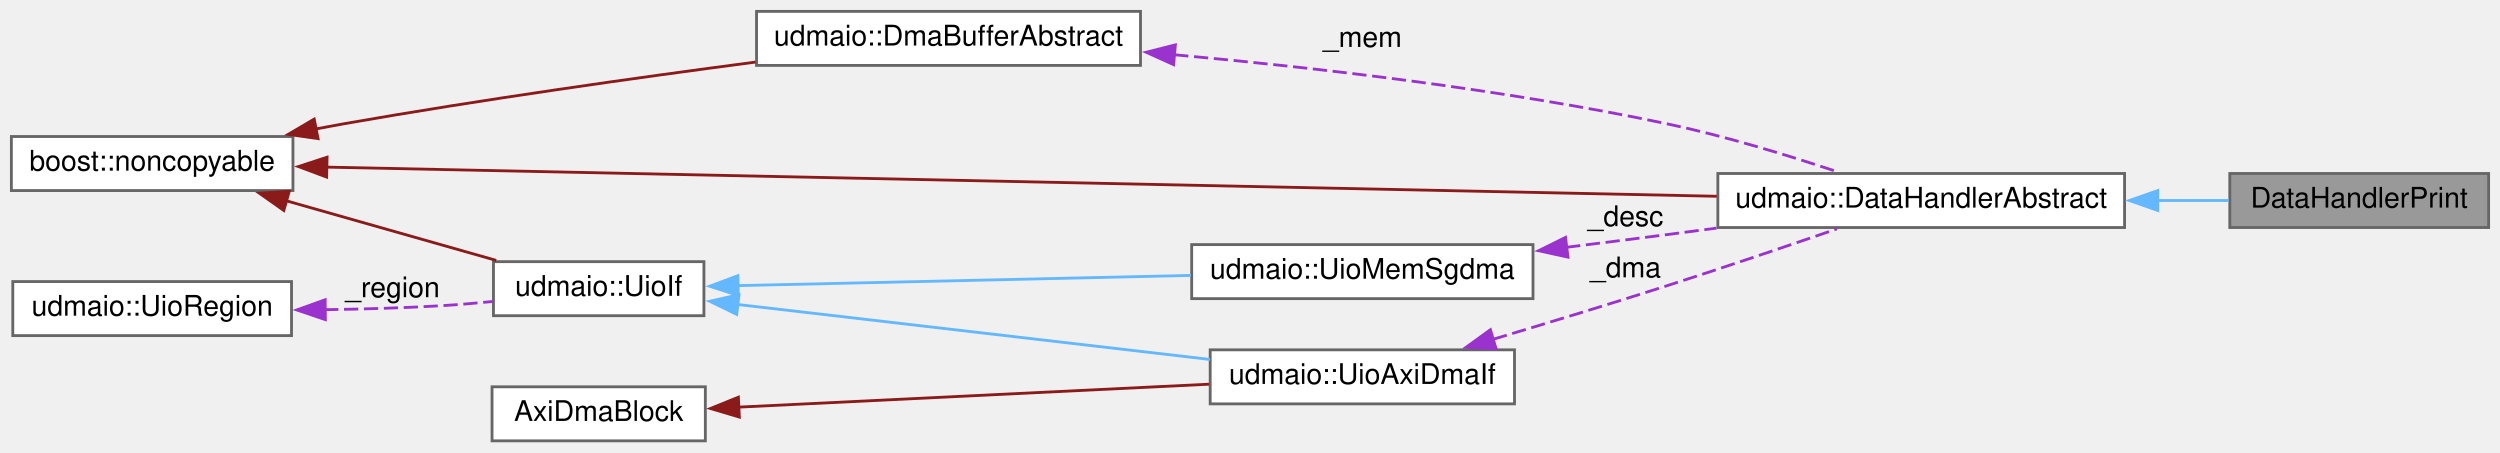
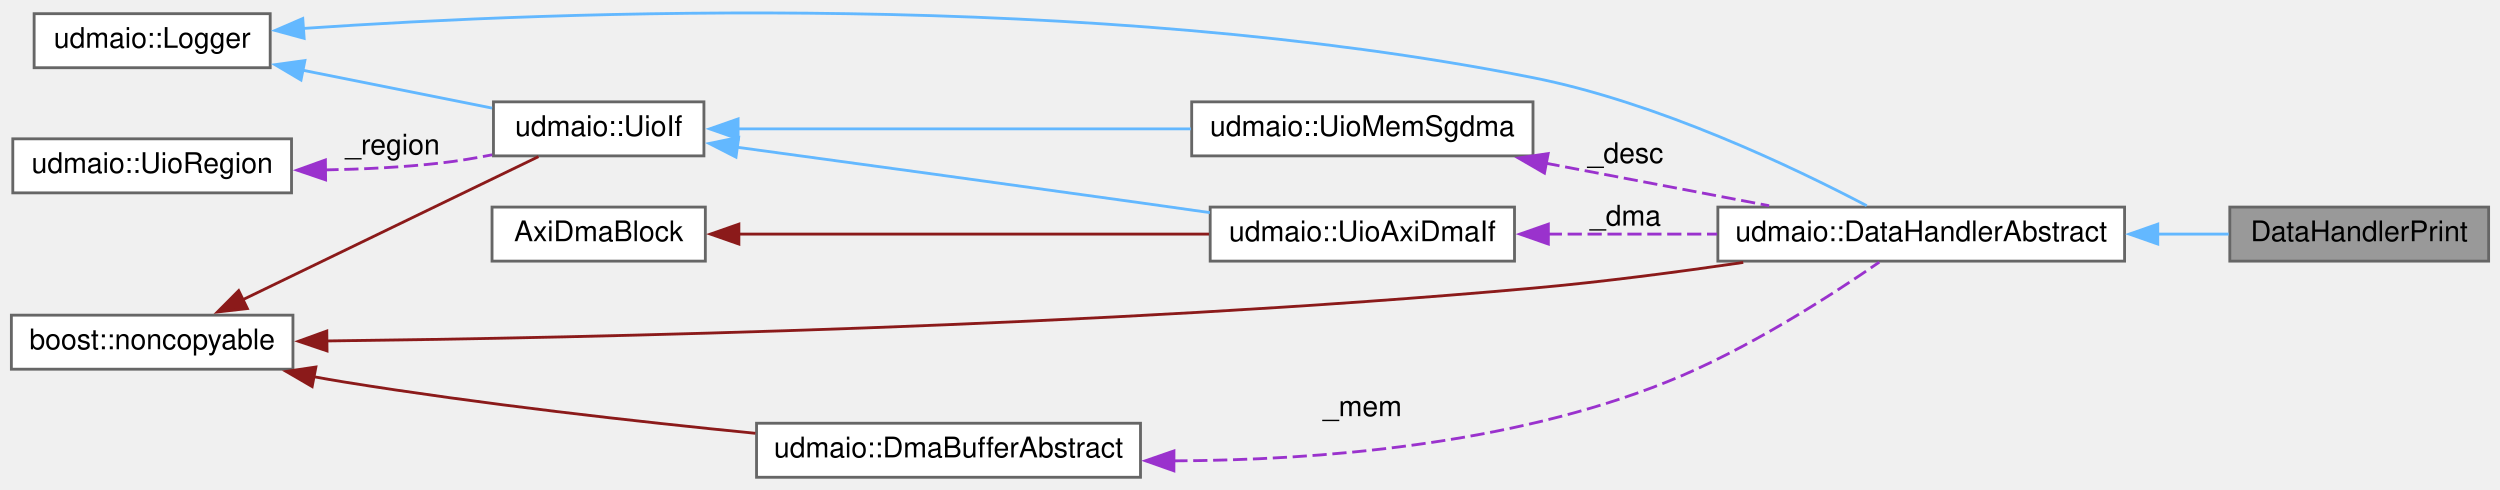
- <svg xmlns="http://www.w3.org/2000/svg" xmlns:xlink="http://www.w3.org/1999/xlink" width="879pt" height="159pt" viewBox="0.00 0.00 879.00 159.00">
-   <g id="graph0" class="graph" transform="scale(1 1) rotate(0) translate(4 155)">
+ <svg xmlns="http://www.w3.org/2000/svg" xmlns:xlink="http://www.w3.org/1999/xlink" width="879pt" height="172pt" viewBox="0.00 0.00 879.00 171.62">
+   <g id="graph0" class="graph" transform="scale(1 1) rotate(0) translate(4 167.62)">
    <g id="node1" class="node">
      <g id="a_node1">
        <a xlink:title="DataHandler implementation that checks LFSR data and prints status / stats.">
-           <polygon fill="#999999" stroke="#666666" points="871,-94 780,-94 780,-75 871,-75 871,-94" />
-           <text text-anchor="middle" x="825.5" y="-82" font-family="Helvetica,sans-Serif" font-size="10.00">DataHandlerPrint</text>
+           <polygon fill="#999999" stroke="#666666" points="871,-95 780,-95 780,-76 871,-76 871,-95" />
+           <text text-anchor="middle" x="825.5" y="-83" font-family="Helvetica,sans-Serif" font-size="10.00">DataHandlerPrint</text>
        </a>
      </g>
    </g>
    <g id="node2" class="node">
      <g id="a_node2">
        <a xlink:href="classudmaio_1_1_data_handler_abstract.html" target="_top" xlink:title="Base class to implement a DMA data reception handler.">
-           <polygon fill="white" stroke="#666666" points="743,-94 600,-94 600,-75 743,-75 743,-94" />
-           <text text-anchor="middle" x="671.5" y="-82" font-family="Helvetica,sans-Serif" font-size="10.00">udmaio::DataHandlerAbstract</text>
+           <polygon fill="white" stroke="#666666" points="743,-95 600,-95 600,-76 743,-76 743,-95" />
+           <text text-anchor="middle" x="671.5" y="-83" font-family="Helvetica,sans-Serif" font-size="10.00">udmaio::DataHandlerAbstract</text>
        </a>
      </g>
    </g>
    <g id="edge1" class="edge">
-       <path fill="none" stroke="#63b8ff" d="M754.51,-84.5C763.13,-84.5 771.65,-84.5 779.61,-84.5" />
-       <polygon fill="#63b8ff" stroke="#63b8ff" points="754.67,-81 744.67,-84.5 754.67,-88 754.67,-81" />
+       <path fill="none" stroke="#63b8ff" d="M754.51,-85.5C763.13,-85.5 771.65,-85.5 779.61,-85.5" />
+       <polygon fill="#63b8ff" stroke="#63b8ff" points="754.67,-82 744.67,-85.5 754.67,-89 754.67,-82" />
    </g>
    <g id="node3" class="node">
      <g id="a_node3">
-         <a xlink:title=" ">
-           <polygon fill="white" stroke="#666666" points="99,-107 0,-107 0,-88 99,-88 99,-107" />
-           <text text-anchor="middle" x="49.5" y="-95" font-family="Helvetica,sans-Serif" font-size="10.00">boost::noncopyable</text>
+         <a xlink:href="structudmaio_1_1_logger.html" target="_top" xlink:title=" ">
+           <polygon fill="white" stroke="#666666" points="91,-163 8,-163 8,-144 91,-144 91,-163" />
+           <text text-anchor="middle" x="49.5" y="-151" font-family="Helvetica,sans-Serif" font-size="10.00">udmaio::Logger</text>
        </a>
      </g>
    </g>
    <g id="edge2" class="edge">
-       <path fill="none" stroke="#8b1a1a" d="M110.78,-96.24C225.94,-93.82 476.66,-88.56 599.62,-85.99" />
-       <polygon fill="#8b1a1a" stroke="#8b1a1a" points="110.85,-92.73 100.92,-96.44 110.99,-99.73 110.85,-92.73" />
+       <path fill="none" stroke="#63b8ff" d="M102.65,-157.81C192.13,-163.93 380.19,-171.28 535,-140.5 579.07,-131.74 626.98,-108.8 652.34,-95.48" />
+       <polygon fill="#63b8ff" stroke="#63b8ff" points="102.94,-154.32 92.72,-157.1 102.45,-161.3 102.94,-154.32" />
+     </g>
+     <g id="node6" class="node">
+       <g id="a_node6">
+         <a xlink:href="classudmaio_1_1_uio_if.html" target="_top" xlink:title="Base class for UIO interfaces.">
+           <polygon fill="white" stroke="#666666" points="243.5,-132 169.5,-132 169.5,-113 243.5,-113 243.5,-132" />
+           <text text-anchor="middle" x="206.5" y="-120" font-family="Helvetica,sans-Serif" font-size="10.00">udmaio::UioIf</text>
+         </a>
+       </g>
+     </g>
+     <g id="edge6" class="edge">
+       <path fill="none" stroke="#63b8ff" d="M102.34,-143.13C124.2,-138.76 149.14,-133.77 169.02,-129.8" />
+       <polygon fill="#63b8ff" stroke="#63b8ff" points="101.83,-139.67 92.71,-145.06 103.2,-146.53 101.83,-139.67" />
+     </g>
+     <g id="node4" class="node">
+       <g id="a_node4">
+         <a xlink:title=" ">
+           <polygon fill="white" stroke="#666666" points="99,-57 0,-57 0,-38 99,-38 99,-57" />
+           <text text-anchor="middle" x="49.5" y="-45" font-family="Helvetica,sans-Serif" font-size="10.00">boost::noncopyable</text>
+         </a>
+       </g>
+     </g>
+     <g id="edge3" class="edge">
+       <path fill="none" stroke="#8b1a1a" d="M110.71,-47.93C202.44,-49.01 382.63,-52.86 535,-66.5 559.25,-68.67 585.81,-72.15 608.93,-75.54" />
+       <polygon fill="#8b1a1a" stroke="#8b1a1a" points="110.98,-44.43 100.94,-47.82 110.9,-51.43 110.98,-44.43" />
+     </g>
+     <g id="edge7" class="edge">
+       <path fill="none" stroke="#8b1a1a" d="M81.29,-62.4C112.18,-77.35 158.86,-99.93 185.32,-112.74" />
+       <polygon fill="#8b1a1a" stroke="#8b1a1a" points="82.97,-59.32 72.45,-58.12 79.92,-65.62 82.97,-59.32" />
+     </g>
+     <g id="node10" class="node">
+       <g id="a_node10">
+         <a xlink:href="classudmaio_1_1_dma_buffer_abstract.html" target="_top" xlink:title="Base class for DMA data buffer.">
+           <polygon fill="white" stroke="#666666" points="397,-19 262,-19 262,0 397,0 397,-19" />
+           <text text-anchor="middle" x="329.5" y="-7" font-family="Helvetica,sans-Serif" font-size="10.00">udmaio::DmaBufferAbstract</text>
+         </a>
+       </g>
+     </g>
+     <g id="edge13" class="edge">
+       <path fill="none" stroke="#8b1a1a" d="M106.12,-35.39C109.8,-34.71 113.45,-34.07 117,-33.5 165.15,-25.72 219.88,-19.58 261.6,-15.46" />
+       <polygon fill="#8b1a1a" stroke="#8b1a1a" points="105.75,-31.89 96.59,-37.22 107.07,-38.77 105.75,-31.89" />
    </g>
    <g id="node5" class="node">
      <g id="a_node5">
-         <a xlink:href="classudmaio_1_1_uio_if.html" target="_top" xlink:title="Base class for UIO interfaces.">
-           <polygon fill="white" stroke="#666666" points="243.5,-63 169.5,-63 169.5,-44 243.5,-44 243.5,-63" />
-           <text text-anchor="middle" x="206.5" y="-51" font-family="Helvetica,sans-Serif" font-size="10.00">udmaio::UioIf</text>
+         <a xlink:href="classudmaio_1_1_uio_axi_dma_if.html" target="_top" xlink:title="Interface to AXI DMA Core.">
+           <polygon fill="white" stroke="#666666" points="528.5,-95 421.5,-95 421.5,-76 528.5,-76 528.5,-95" />
+           <text text-anchor="middle" x="475" y="-83" font-family="Helvetica,sans-Serif" font-size="10.00">udmaio::UioAxiDmaIf</text>
        </a>
      </g>
    </g>
+     <g id="edge4" class="edge">
+       <path fill="none" stroke="#9a32cd" stroke-dasharray="5,2" d="M540.18,-85.5C559.26,-85.5 580.26,-85.5 599.73,-85.5" />
+       <polygon fill="#9a32cd" stroke="#9a32cd" points="540.4,-82 530.4,-85.5 540.4,-89 540.4,-82" />
+       <text text-anchor="middle" x="567.5" y="-88.5" font-family="Helvetica,sans-Serif" font-size="10.00"> _dma</text>
+     </g>
    <g id="edge5" class="edge">
-       <path fill="none" stroke="#8b1a1a" d="M96.52,-84.44C120.2,-77.71 148.6,-69.65 170.47,-63.44" />
-       <polygon fill="#8b1a1a" stroke="#8b1a1a" points="95.79,-81 87.13,-87.1 97.7,-87.74 95.79,-81" />
+       <path fill="none" stroke="#63b8ff" d="M255.16,-116.04C293.49,-110.82 348.72,-103.26 397,-96.5 404.89,-95.4 413.23,-94.22 421.4,-93.05" />
+       <polygon fill="#63b8ff" stroke="#63b8ff" points="254.77,-112.56 245.34,-117.37 255.72,-119.49 254.77,-112.56" />
    </g>
    <g id="node9" class="node">
      <g id="a_node9">
-         <a xlink:href="classudmaio_1_1_dma_buffer_abstract.html" target="_top" xlink:title="Base class for DMA data buffer.">
-           <polygon fill="white" stroke="#666666" points="397,-151 262,-151 262,-132 397,-132 397,-151" />
-           <text text-anchor="middle" x="329.5" y="-139" font-family="Helvetica,sans-Serif" font-size="10.00">udmaio::DmaBufferAbstract</text>
+         <a xlink:href="classudmaio_1_1_uio_mem_sgdma.html" target="_top" xlink:title="Interface to AXI DMA scatter-gather buffers &amp; descriptors Uses a UioIf to access DMA descriptor memor...">
+           <polygon fill="white" stroke="#666666" points="535,-132 415,-132 415,-113 535,-113 535,-132" />
+           <text text-anchor="middle" x="475" y="-120" font-family="Helvetica,sans-Serif" font-size="10.00">udmaio::UioMemSgdma</text>
        </a>
      </g>
    </g>
    <g id="edge11" class="edge">
-       <path fill="none" stroke="#8b1a1a" d="M106.84,-109.63C110.27,-110.29 113.68,-110.92 117,-111.5 165.21,-119.98 219.94,-127.7 261.64,-133.17" />
-       <polygon fill="#8b1a1a" stroke="#8b1a1a" points="107.83,-106.26 97.34,-107.76 106.47,-113.13 107.83,-106.26" />
+       <path fill="none" stroke="#63b8ff" d="M255.41,-122.5C300.05,-122.5 366.75,-122.5 414.72,-122.5" />
+       <polygon fill="#63b8ff" stroke="#63b8ff" points="255.51,-119 245.51,-122.5 255.51,-126 255.51,-119" />
    </g>
-     <g id="node4" class="node">
-       <g id="a_node4">
-         <a xlink:href="classudmaio_1_1_uio_axi_dma_if.html" target="_top" xlink:title="Interface to AXI DMA Core.">
-           <polygon fill="white" stroke="#666666" points="528.5,-32 421.5,-32 421.5,-13 528.5,-13 528.5,-32" />
-           <text text-anchor="middle" x="475" y="-20" font-family="Helvetica,sans-Serif" font-size="10.00">udmaio::UioAxiDmaIf</text>
+     <g id="node7" class="node">
+       <g id="a_node7">
+         <a xlink:href="structudmaio_1_1_uio_region.html" target="_top" xlink:title="General-purpose struct to define a memory area.">
+           <polygon fill="white" stroke="#666666" points="98.5,-119 0.5,-119 0.5,-100 98.5,-100 98.5,-119" />
+           <text text-anchor="middle" x="49.5" y="-107" font-family="Helvetica,sans-Serif" font-size="10.00">udmaio::UioRegion</text>
        </a>
      </g>
    </g>
-     <g id="edge3" class="edge">
-       <path fill="none" stroke="#9a32cd" stroke-dasharray="5,2" d="M520.98,-35.71C539.87,-41.36 562.05,-48.11 582,-54.5 602.09,-60.93 624.59,-68.57 641.88,-74.53" />
-       <polygon fill="#9a32cd" stroke="#9a32cd" points="522.02,-32.37 511.43,-32.87 520.02,-39.08 522.02,-32.37" />
-       <text text-anchor="middle" x="567.5" y="-57.5" font-family="Helvetica,sans-Serif" font-size="10.00"> _dma</text>
-     </g>
-     <g id="edge4" class="edge">
-       <path fill="none" stroke="#63b8ff" d="M255.34,-47.94C302.1,-42.5 373.13,-34.23 421.45,-28.61" />
-       <polygon fill="#63b8ff" stroke="#63b8ff" points="255.03,-44.45 245.5,-49.08 255.84,-51.4 255.03,-44.45" />
+     <g id="edge8" class="edge">
+       <path fill="none" stroke="#9a32cd" stroke-dasharray="5,2" d="M110.05,-108.06C123.55,-108.3 137.79,-109 151,-110.5 156.87,-111.17 163.04,-112.2 169.03,-113.38" />
+       <polygon fill="#9a32cd" stroke="#9a32cd" points="110.48,-104.57 100.45,-107.98 110.41,-111.57 110.48,-104.57" />
+       <text text-anchor="middle" x="134" y="-113.5" font-family="Helvetica,sans-Serif" font-size="10.00"> _region</text>
    </g>
    <g id="node8" class="node">
      <g id="a_node8">
-         <a xlink:href="classudmaio_1_1_uio_mem_sgdma.html" target="_top" xlink:title="Interface to AXI DMA scatter-gather buffers &amp; descriptors Uses a UioIf to access DMA descriptor memor...">
-           <polygon fill="white" stroke="#666666" points="535,-69 415,-69 415,-50 535,-50 535,-69" />
-           <text text-anchor="middle" x="475" y="-57" font-family="Helvetica,sans-Serif" font-size="10.00">udmaio::UioMemSgdma</text>
+         <a xlink:href="structaxi__dma_1_1block__template.html" target="_top" xlink:title="Template class for the axi_dma block, containing accessors for all its registers.">
+           <polygon fill="white" stroke="#666666" points="244,-95 169,-95 169,-76 244,-76 244,-95" />
+           <text text-anchor="middle" x="206.5" y="-83" font-family="Helvetica,sans-Serif" font-size="10.00">AxiDmaBlock</text>
        </a>
      </g>
    </g>
    <g id="edge9" class="edge">
-       <path fill="none" stroke="#63b8ff" d="M255.41,-54.58C300.05,-55.58 366.75,-57.09 414.72,-58.17" />
-       <polygon fill="#63b8ff" stroke="#63b8ff" points="255.59,-51.08 245.51,-54.36 255.43,-58.08 255.59,-51.08" />
-     </g>
-     <g id="node6" class="node">
-       <g id="a_node6">
-         <a xlink:href="structudmaio_1_1_uio_region.html" target="_top" xlink:title="General-purpose struct to define a memory area.">
-           <polygon fill="white" stroke="#666666" points="98.5,-56 0.5,-56 0.5,-37 98.5,-37 98.5,-56" />
-           <text text-anchor="middle" x="49.5" y="-44" font-family="Helvetica,sans-Serif" font-size="10.00">udmaio::UioRegion</text>
-         </a>
-       </g>
-     </g>
-     <g id="edge6" class="edge">
-       <path fill="none" stroke="#9a32cd" stroke-dasharray="5,2" d="M109.96,-46.11C123.46,-46.3 137.73,-46.71 151,-47.5 156.89,-47.85 163.13,-48.39 169.19,-48.99" />
-       <polygon fill="#9a32cd" stroke="#9a32cd" points="110.39,-42.62 100.35,-46.02 110.32,-49.61 110.39,-42.62" />
-       <text text-anchor="middle" x="134" y="-50.5" font-family="Helvetica,sans-Serif" font-size="10.00"> _region</text>
-     </g>
-     <g id="node7" class="node">
-       <g id="a_node7">
-         <a xlink:href="structaxi__dma_1_1block__template.html" target="_top" xlink:title="Template class for the axi_dma block, containing accessors for all its registers.">
-           <polygon fill="white" stroke="#666666" points="244,-19 169,-19 169,0 244,0 244,-19" />
-           <text text-anchor="middle" x="206.5" y="-7" font-family="Helvetica,sans-Serif" font-size="10.00">AxiDmaBlock</text>
-         </a>
-       </g>
-     </g>
-     <g id="edge7" class="edge">
-       <path fill="none" stroke="#8b1a1a" d="M255.59,-11.85C302.24,-14.12 372.86,-17.57 421.08,-19.92" />
-       <polygon fill="#8b1a1a" stroke="#8b1a1a" points="255.95,-8.36 245.79,-11.37 255.61,-15.35 255.95,-8.36" />
-     </g>
-     <g id="edge8" class="edge">
-       <path fill="none" stroke="#9a32cd" stroke-dasharray="5,2" d="M546.64,-68.04C558.45,-69.5 570.57,-71.02 582,-72.5 587.69,-73.23 593.58,-74.01 599.5,-74.79" />
-       <polygon fill="#9a32cd" stroke="#9a32cd" points="547.3,-64.59 536.95,-66.84 546.44,-71.54 547.3,-64.59" />
-       <text text-anchor="middle" x="567.5" y="-75.5" font-family="Helvetica,sans-Serif" font-size="10.00"> _desc</text>
+       <path fill="none" stroke="#8b1a1a" d="M255.59,-85.5C302.24,-85.5 372.86,-85.5 421.08,-85.5" />
+       <polygon fill="#8b1a1a" stroke="#8b1a1a" points="255.79,-82 245.79,-85.5 255.79,-89 255.79,-82" />
    </g>
    <g id="edge10" class="edge">
-       <path fill="none" stroke="#9a32cd" stroke-dasharray="5,2" d="M408.84,-135.76C458.77,-131.21 524.61,-123.58 582,-111.5 602.59,-107.17 625.28,-100.2 642.53,-94.43" />
-       <polygon fill="#9a32cd" stroke="#9a32cd" points="408.64,-132.26 398.99,-136.63 409.26,-139.23 408.64,-132.26" />
-       <text text-anchor="middle" x="475" y="-138.5" font-family="Helvetica,sans-Serif" font-size="10.00"> _mem</text>
+       <path fill="none" stroke="#9a32cd" stroke-dasharray="5,2" d="M539.41,-110.44C564.85,-105.6 593.81,-100.09 618.03,-95.48" />
+       <polygon fill="#9a32cd" stroke="#9a32cd" points="539.03,-106.95 529.87,-112.25 540.34,-113.82 539.03,-106.95" />
+       <text text-anchor="middle" x="567.5" y="-110.5" font-family="Helvetica,sans-Serif" font-size="10.00"> _desc</text>
+     </g>
+     <g id="edge12" class="edge">
+       <path fill="none" stroke="#9a32cd" stroke-dasharray="5,2" d="M408.53,-5.77C459.59,-5.99 526.82,-11.42 582,-33.5 610.13,-44.75 639.92,-63.99 656.77,-75.65" />
+       <polygon fill="#9a32cd" stroke="#9a32cd" points="408.74,-2.27 398.75,-5.8 408.76,-9.27 408.74,-2.27" />
+       <text text-anchor="middle" x="475" y="-21.5" font-family="Helvetica,sans-Serif" font-size="10.00"> _mem</text>
    </g>
  </g>
</svg>
